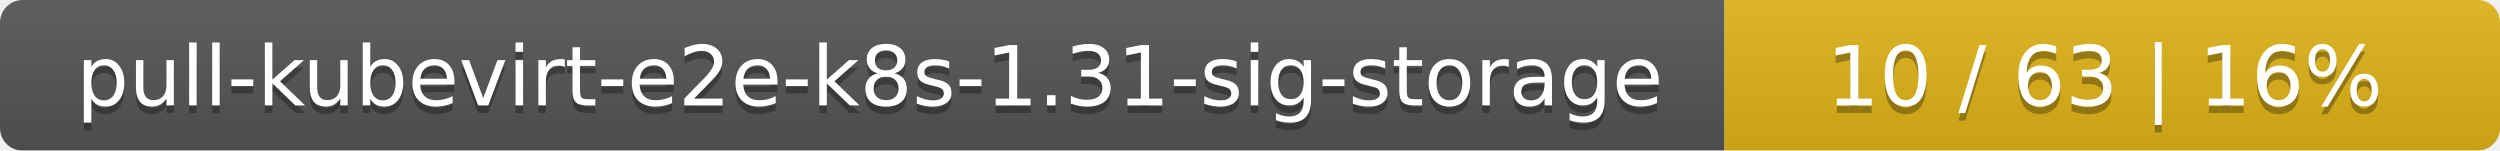
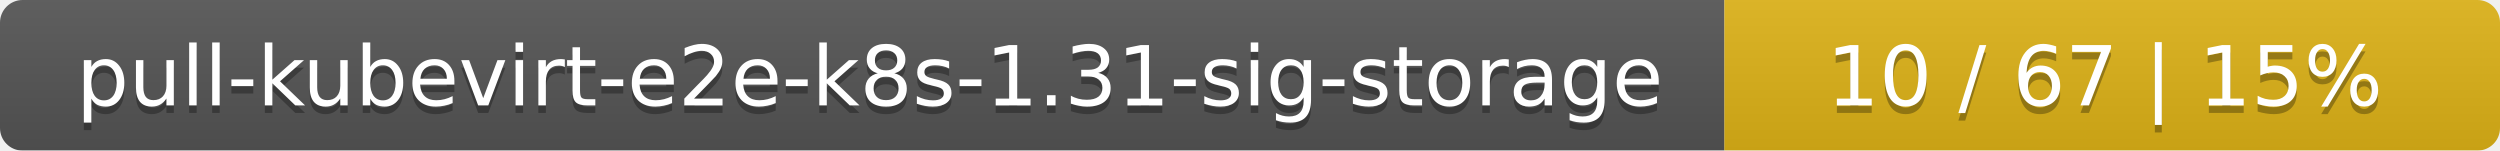
<svg xmlns="http://www.w3.org/2000/svg" width="332" height="20">
  <linearGradient id="smooth" x2="0" y2="100%">
    <stop offset="0" stop-color="#bbb" stop-opacity=".1" />
    <stop offset="1" stop-opacity=".1" />
  </linearGradient>
  <mask id="round">
    <rect width="332" height="20" rx="3" fill="#fff" />
  </mask>
  <g mask="url(#round)">
    <rect width="229" height="20" fill="#555" />
    <rect x="229" width="103" height="20" fill="#dfb317" />
    <rect width="332" height="20" fill="url(#smooth)" />
  </g>
  <g fill="#fff" text-anchor="middle" font-family="DejaVu Sans,Verdana,Geneva,sans-serif" font-size="11">
    <text x="115.5" y="15" fill="#010101" fill-opacity=".3">pull-kubevirt-e2e-k8s-1.31-sig-storage</text>
    <text x="115.5" y="14">pull-kubevirt-e2e-k8s-1.31-sig-storage</text>
-     <text x="279.5" y="15" fill="#010101" fill-opacity=".3">10 / 63    |    16%</text>
-     <text x="279.5" y="14">10 / 63    |    16%</text>
+     <text x="279.5" y="15" fill="#010101" fill-opacity=".3">10 / 67    |    15%</text>
+     <text x="279.5" y="14">10 / 67    |    15%</text>
  </g>
</svg>
